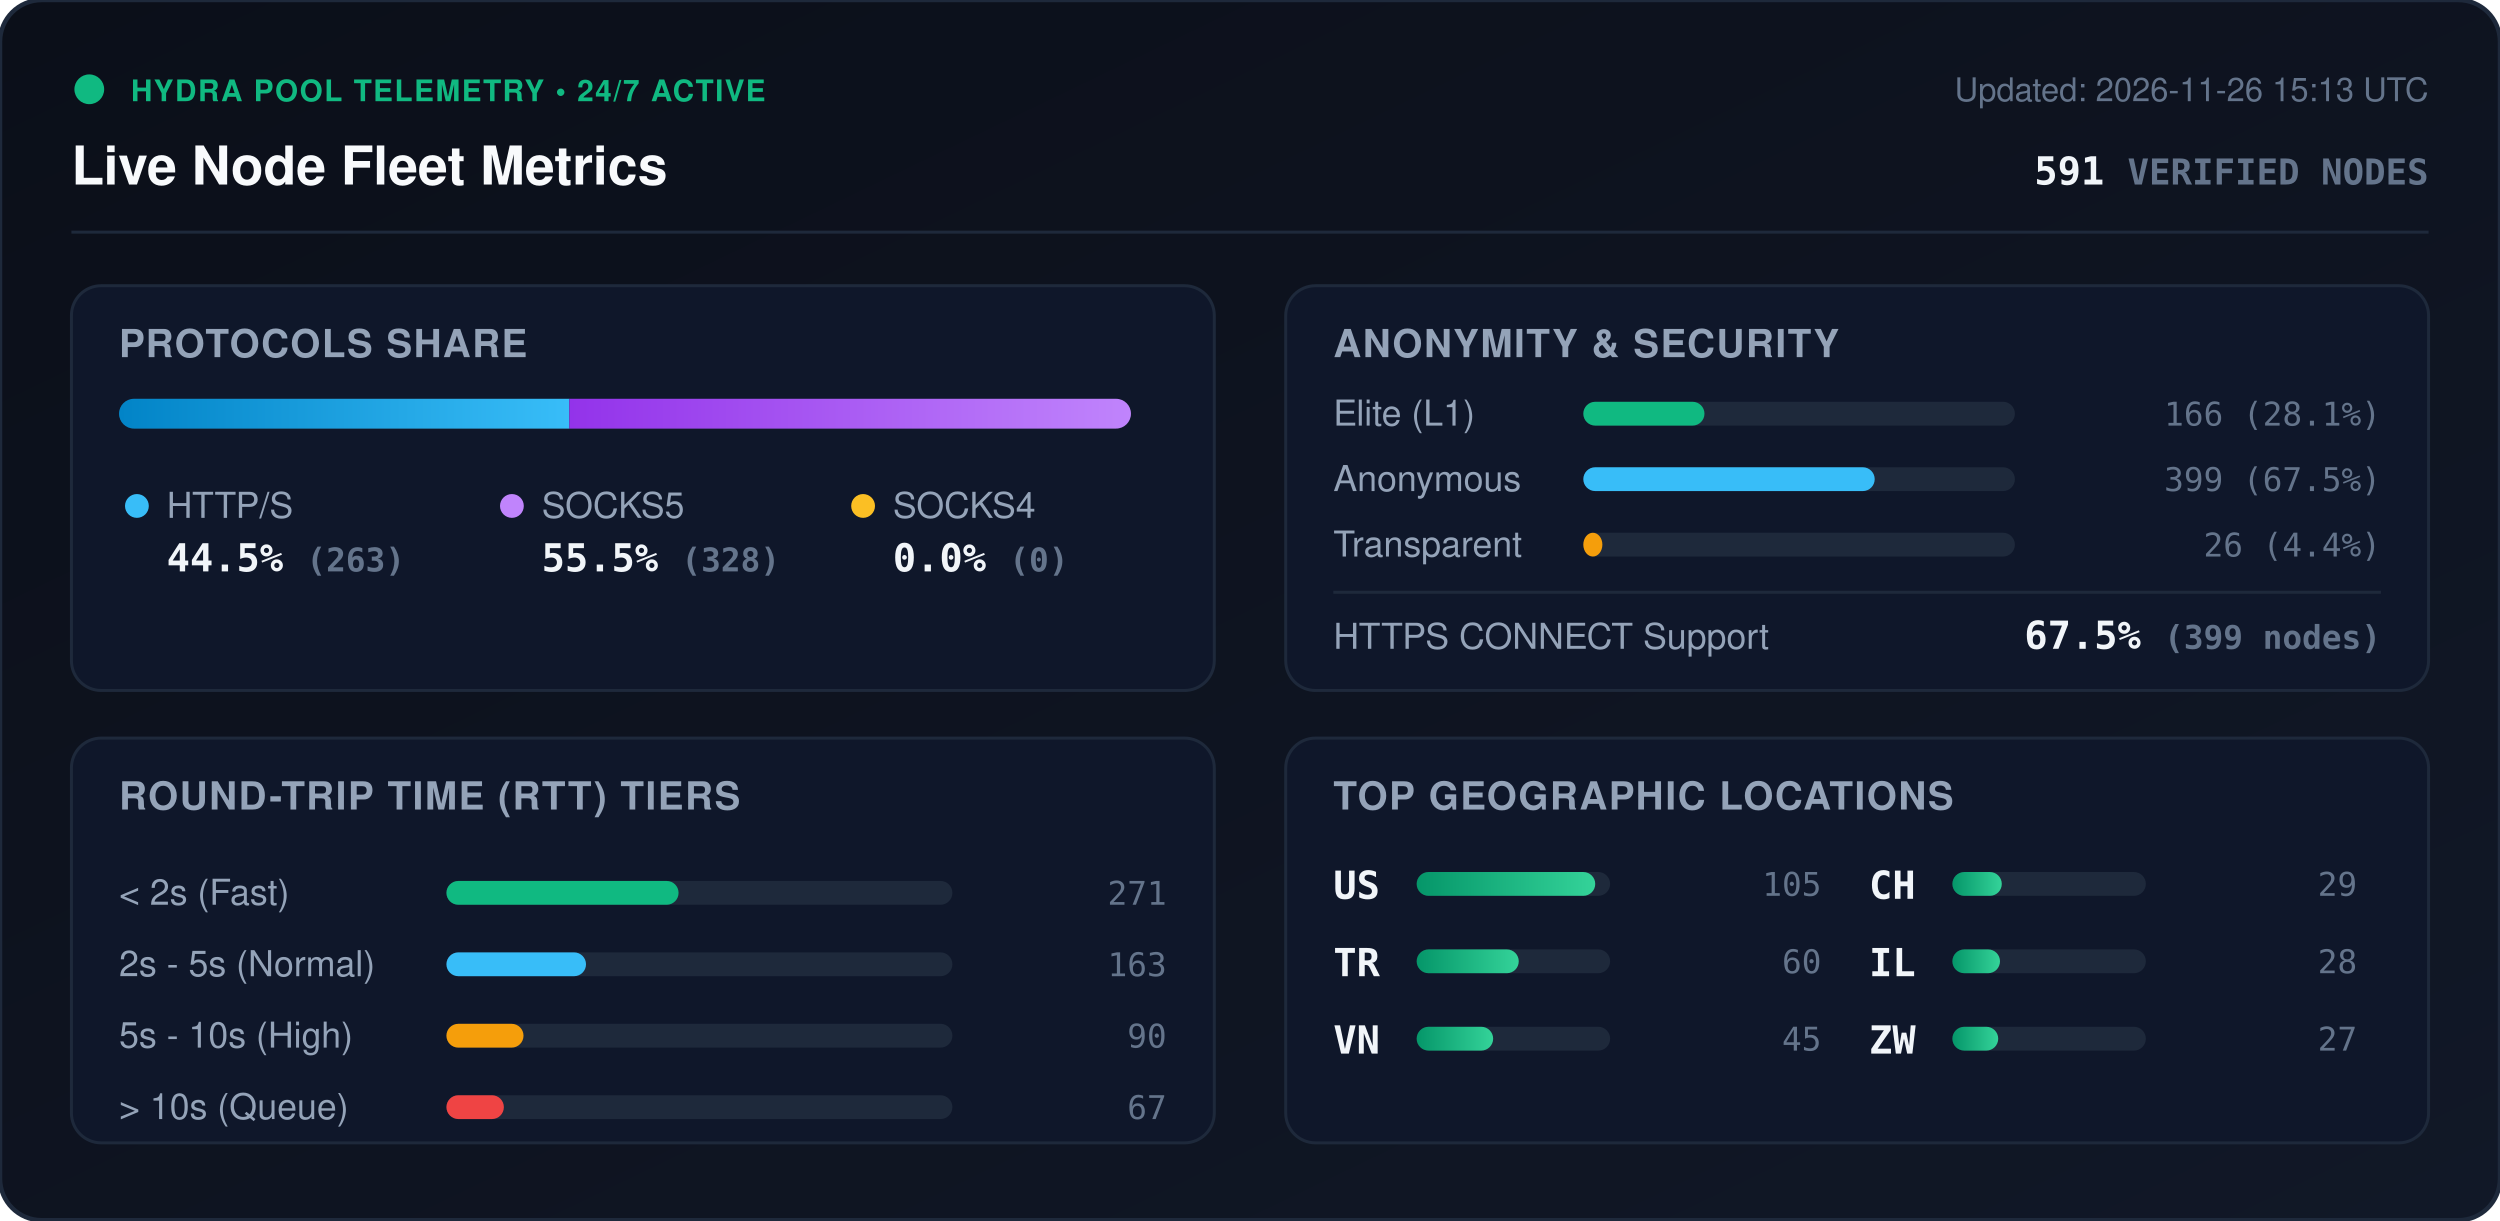
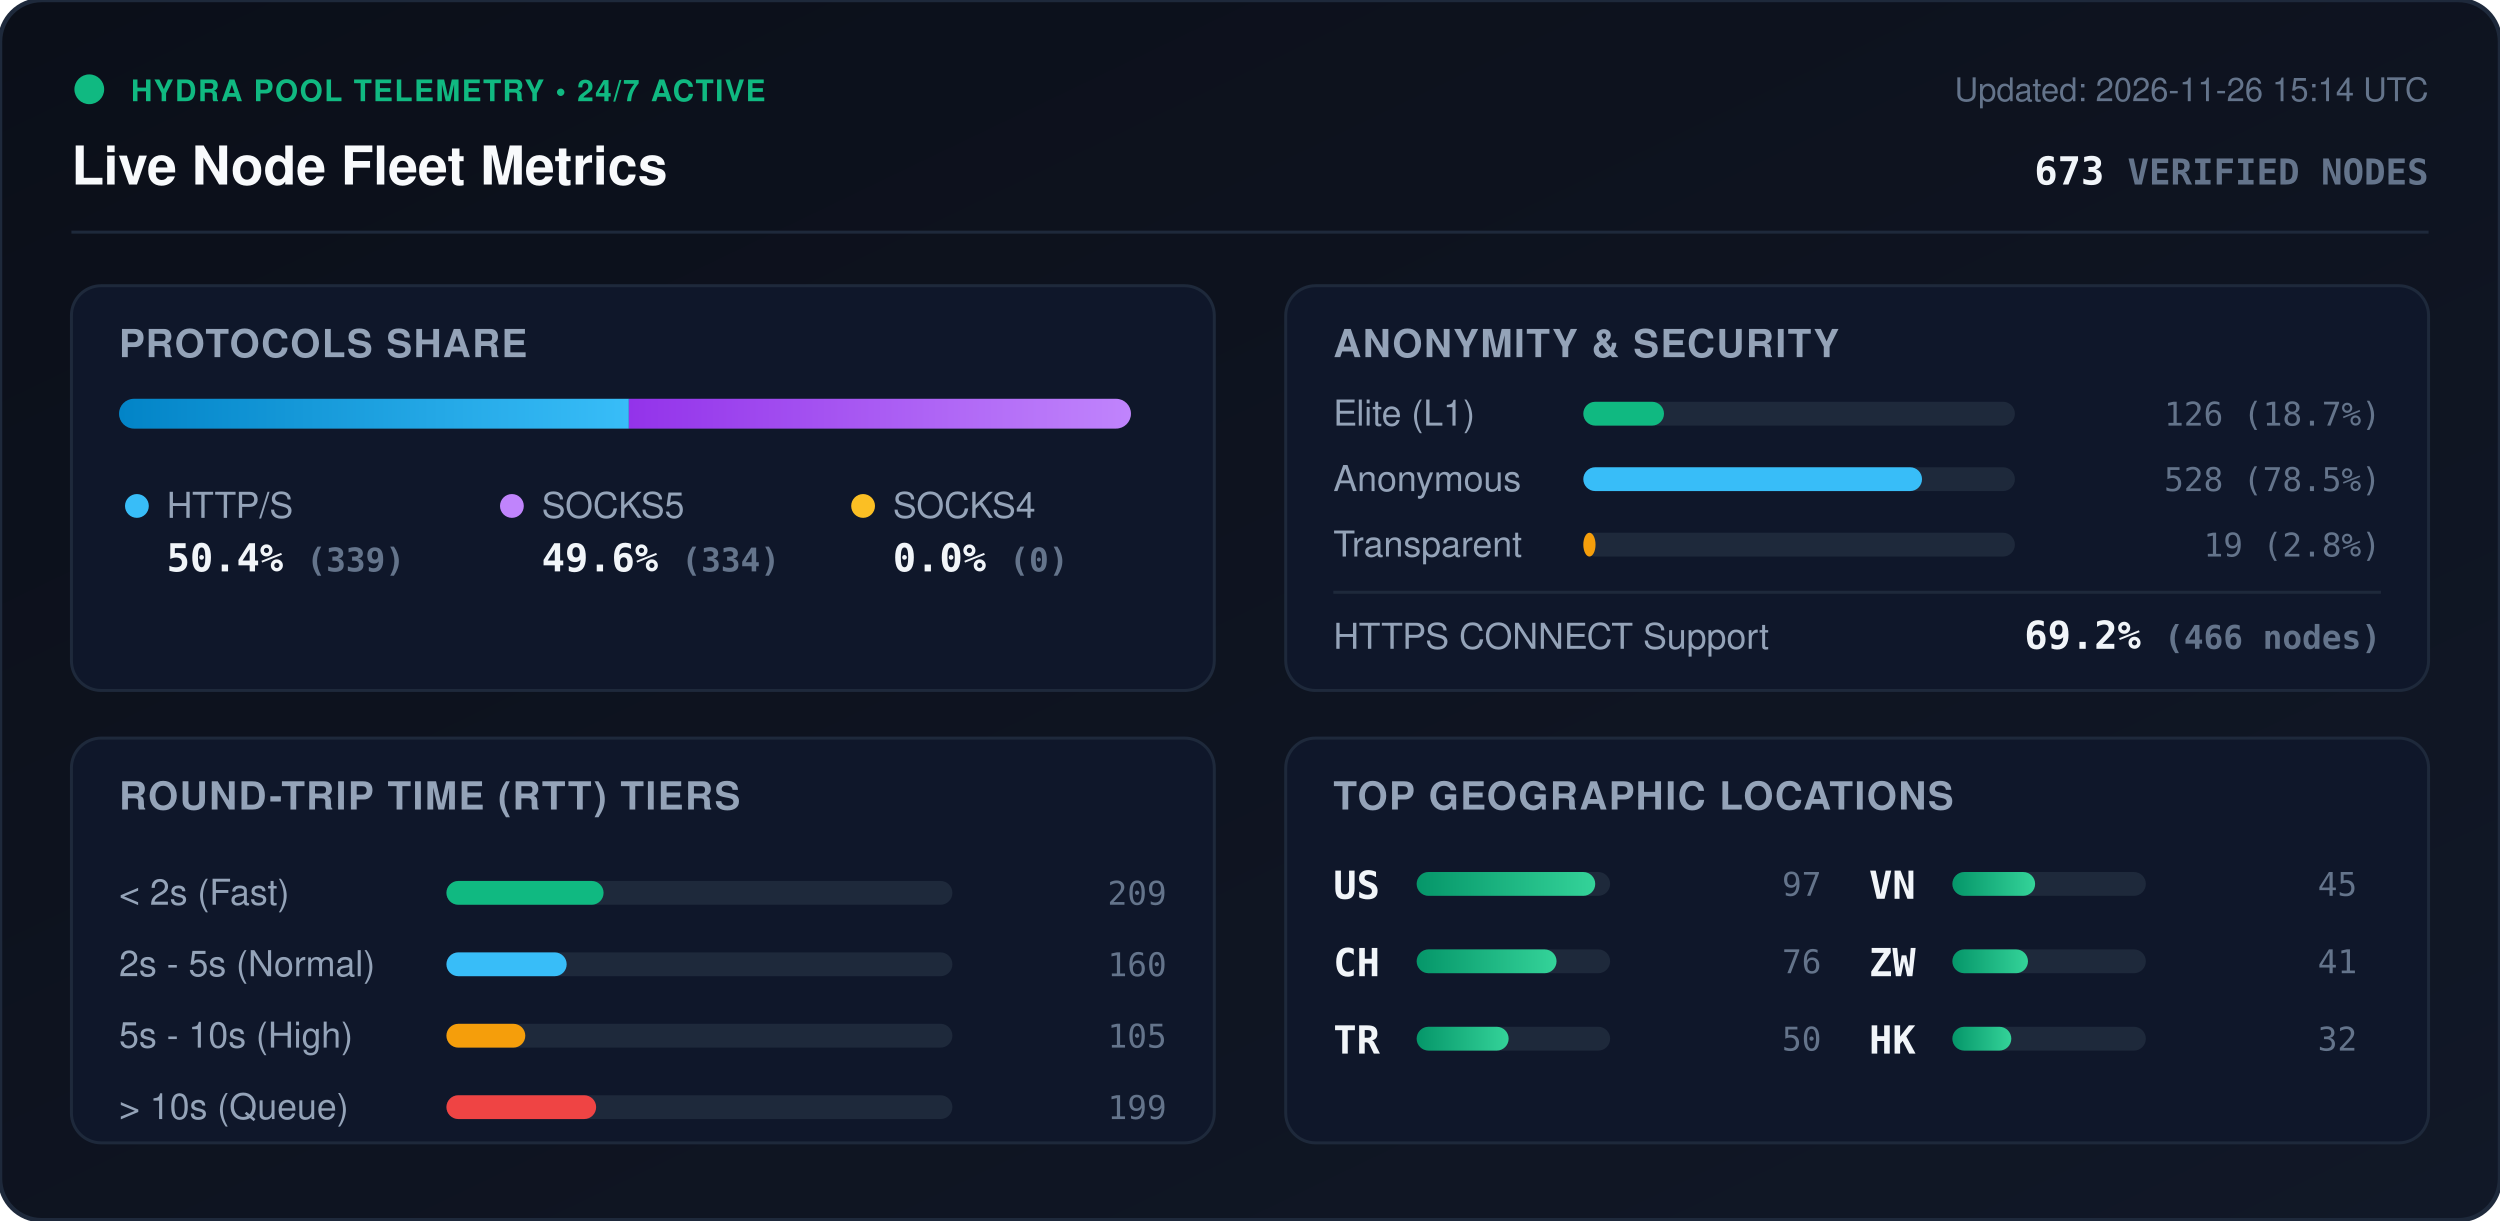
<svg xmlns="http://www.w3.org/2000/svg" viewBox="0 0 840 410" width="840" height="410" style="max-width: 100%; height: auto;">
  <defs>
    <linearGradient id="bg" x1="0%" y1="0%" x2="100%" y2="100%">
      <stop offset="0%" stop-color="#0b0f19" />
      <stop offset="100%" stop-color="#111827" />
    </linearGradient>
    <linearGradient id="bar-http" x1="0%" y1="0%" x2="100%" y2="0%">
      <stop offset="0%" stop-color="#0284c7" />
      <stop offset="100%" stop-color="#38bdf8" />
    </linearGradient>
    <linearGradient id="bar-socks5" x1="0%" y1="0%" x2="100%" y2="0%">
      <stop offset="0%" stop-color="#9333ea" />
      <stop offset="100%" stop-color="#c084fc" />
    </linearGradient>
    <linearGradient id="bar-socks4" x1="0%" y1="0%" x2="100%" y2="0%">
      <stop offset="0%" stop-color="#d97706" />
      <stop offset="100%" stop-color="#fbbf24" />
    </linearGradient>
    <linearGradient id="bar-green" x1="0%" y1="0%" x2="100%" y2="0%">
      <stop offset="0%" stop-color="#059669" />
      <stop offset="100%" stop-color="#34d399" />
    </linearGradient>
    <clipPath id="prog-track-clip">
      <rect width="340.0" height="10" rx="5" />
    </clipPath>
    <style>
      .title { font: 700 18px -apple-system, BlinkMacSystemFont, 'Segoe UI', Helvetica, Arial, sans-serif; fill: #f8fafc; }
      .sub { font: 500 11px -apple-system, BlinkMacSystemFont, 'Segoe UI', Helvetica, Arial, sans-serif; fill: #64748b; }
      .section-hdr { font: 600 13px -apple-system, BlinkMacSystemFont, 'Segoe UI', Helvetica, Arial, sans-serif; fill: #94a3b8; letter-spacing: 0.5px; }
      .metric-val { font: 700 13px -apple-system, BlinkMacSystemFont, 'Segoe UI', Helvetica, Arial, sans-serif; fill: #f1f5f9; }
      .metric-lbl { font: 500 12px -apple-system, BlinkMacSystemFont, 'Segoe UI', Helvetica, Arial, sans-serif; fill: #94a3b8; }
      .badge-txt { font: 700 10px -apple-system, BlinkMacSystemFont, 'Segoe UI', Helvetica, Arial, sans-serif; fill: #10b981; letter-spacing: 0.5px; }
      .mono { font-family: ui-monospace, SFMono-Regular, Menlo, Monaco, Consolas, monospace; }
      .pulse { animation: beacon 2s infinite ease-in-out; }
      @keyframes beacon { 0%, 100% { opacity: 1; } 50% { opacity: 0.35; } }
    </style>
  </defs>
  <rect width="840" height="410" rx="14" fill="url(#bg)" stroke="#1e293b" stroke-width="1.5" />
  <g transform="translate(24, 24)">
    <circle cx="6" cy="6" r="5" fill="#10b981" class="pulse" />
    <text x="20" y="10" class="badge-txt">HYDRA POOL TELEMETRY • 24/7 ACTIVE</text>
    <text x="0" y="38" class="title">Live Node Fleet Metrics</text>
-     <text x="792" y="10" text-anchor="end" class="sub">Updated: 2026-11-26 15:13 UTC</text>
-     <text x="792" y="38" text-anchor="end" class="metric-val mono" fill="#38bdf8">591 <tspan font-size="12" fill="#64748b">VERIFIED NODES</tspan>
+     <text x="792" y="10" text-anchor="end" class="sub">Updated: 2026-11-26 15:14 UTC</text>
+     <text x="792" y="38" text-anchor="end" class="metric-val mono" fill="#38bdf8">673 <tspan font-size="12" fill="#64748b">VERIFIED NODES</tspan>
    </text>
  </g>
  <line x1="24" y1="78" x2="816" y2="78" stroke="#1e293b" stroke-width="1" />
  <g transform="translate(24, 96)">
    <rect width="384" height="136" rx="10" fill="#0f172a" stroke="#1e293b" />
    <text x="16" y="24" class="section-hdr">PROTOCOLS SHARE</text>
    <g transform="translate(16, 38)">
      <rect width="340.0" height="10" rx="5" fill="#1e293b" />
      <g clip-path="url(#prog-track-clip)">
-         <rect x="0" width="151.3" height="10" fill="url(#bar-http)" />
-         <rect x="151.3" width="188.7" height="10" fill="url(#bar-socks5)" />
+         <rect x="0" width="171.3" height="10" fill="url(#bar-http)" />
+         <rect x="171.3" width="168.7" height="10" fill="url(#bar-socks5)" />
        <rect x="340.0" width="0.0" height="10" fill="url(#bar-socks4)" />
      </g>
    </g>
    <g transform="translate(16, 68)">
      <circle cx="6" cy="6" r="4" fill="#38bdf8" />
      <text x="16" y="10" class="metric-lbl">HTTP/S</text>
-       <text x="16" y="28" class="metric-val mono">44.5% <tspan font-size="11" fill="#64748b">(263)</tspan>
+       <text x="16" y="28" class="metric-val mono">50.4% <tspan font-size="11" fill="#64748b">(339)</tspan>
      </text>
      <circle cx="132" cy="6" r="4" fill="#c084fc" />
      <text x="142" y="10" class="metric-lbl">SOCKS5</text>
-       <text x="142" y="28" class="metric-val mono">55.5% <tspan font-size="11" fill="#64748b">(328)</tspan>
+       <text x="142" y="28" class="metric-val mono">49.6% <tspan font-size="11" fill="#64748b">(334)</tspan>
      </text>
      <circle cx="250" cy="6" r="4" fill="#fbbf24" />
      <text x="260" y="10" class="metric-lbl">SOCKS4</text>
      <text x="260" y="28" class="metric-val mono">0.0% <tspan font-size="11" fill="#64748b">(0)</tspan>
      </text>
    </g>
  </g>
  <g transform="translate(432, 96)">
    <rect width="384" height="136" rx="10" fill="#0f172a" stroke="#1e293b" />
    <text x="16" y="24" class="section-hdr">ANONYMITY &amp; SECURITY</text>
    <text x="16" y="47" class="metric-lbl">Elite (L1)</text>
    <rect x="100" y="39" width="145.0" height="8" rx="4" fill="#1e293b" />
-     <rect x="100" y="39" width="40.7" height="8" rx="4" fill="#10b981" />
-     <text x="368" y="47" text-anchor="end" class="mono sub" fill="#e2e8f0">166 (28.1%)</text>
+     <rect x="100" y="39" width="27.1" height="8" rx="4" fill="#10b981" />
+     <text x="368" y="47" text-anchor="end" class="mono sub" fill="#e2e8f0">126 (18.7%)</text>
    <text x="16" y="69" class="metric-lbl">Anonymous</text>
    <rect x="100" y="61" width="145.0" height="8" rx="4" fill="#1e293b" />
-     <rect x="100" y="61" width="97.9" height="8" rx="4" fill="#38bdf8" />
-     <text x="368" y="69" text-anchor="end" class="mono sub" fill="#e2e8f0">399 (67.5%)</text>
+     <rect x="100" y="61" width="113.8" height="8" rx="4" fill="#38bdf8" />
+     <text x="368" y="69" text-anchor="end" class="mono sub" fill="#e2e8f0">528 (78.5%)</text>
    <text x="16" y="91" class="metric-lbl">Transparent</text>
    <rect x="100" y="83" width="145.0" height="8" rx="4" fill="#1e293b" />
-     <rect x="100" y="83" width="6.4" height="8" rx="4" fill="#f59e0b" />
-     <text x="368" y="91" text-anchor="end" class="mono sub" fill="#e2e8f0">26 (4.4%)</text>
+     <rect x="100" y="83" width="4.1" height="8" rx="4" fill="#f59e0b" />
+     <text x="368" y="91" text-anchor="end" class="mono sub" fill="#e2e8f0">19 (2.8%)</text>
    <line x1="16" y1="103" x2="368" y2="103" stroke="#1e293b" stroke-width="1" />
    <text x="16" y="122" class="metric-lbl">HTTPS CONNECT Support</text>
-     <text x="368" y="122" text-anchor="end" class="metric-val mono" fill="#34d399">67.5% <tspan font-size="11" fill="#64748b">(399 nodes)</tspan>
+     <text x="368" y="122" text-anchor="end" class="metric-val mono" fill="#34d399">69.2% <tspan font-size="11" fill="#64748b">(466 nodes)</tspan>
    </text>
  </g>
  <g transform="translate(24, 248)">
    <rect width="384" height="136" rx="10" fill="#0f172a" stroke="#1e293b" />
    <text x="16" y="24" class="section-hdr">ROUND-TRIP TIME (RTT) TIERS</text>
    <g transform="translate(16, 42)">
      <text x="0" y="14" class="metric-lbl">&lt; 2s (Fast)</text>
      <rect x="110" y="6" width="170" height="8" rx="4" fill="#1e293b" />
-       <rect x="110" y="6" width="78.0" height="8" rx="4" fill="#10b981" />
-       <text x="352" y="14" text-anchor="end" class="mono sub">271</text>
+       <rect x="110" y="6" width="52.8" height="8" rx="4" fill="#10b981" />
+       <text x="352" y="14" text-anchor="end" class="mono sub">209</text>
      <text x="0" y="38" class="metric-lbl">2s - 5s (Normal)</text>
      <rect x="110" y="30" width="170" height="8" rx="4" fill="#1e293b" />
-       <rect x="110" y="30" width="46.9" height="8" rx="4" fill="#38bdf8" />
-       <text x="352" y="38" text-anchor="end" class="mono sub">163</text>
+       <rect x="110" y="30" width="40.4" height="8" rx="4" fill="#38bdf8" />
+       <text x="352" y="38" text-anchor="end" class="mono sub">160</text>
      <text x="0" y="62" class="metric-lbl">5s - 10s (High)</text>
      <rect x="110" y="54" width="170" height="8" rx="4" fill="#1e293b" />
-       <rect x="110" y="54" width="25.9" height="8" rx="4" fill="#f59e0b" />
-       <text x="352" y="62" text-anchor="end" class="mono sub">90</text>
+       <rect x="110" y="54" width="26.5" height="8" rx="4" fill="#f59e0b" />
+       <text x="352" y="62" text-anchor="end" class="mono sub">105</text>
      <text x="0" y="86" class="metric-lbl">&gt; 10s (Queue)</text>
      <rect x="110" y="78" width="170" height="8" rx="4" fill="#1e293b" />
-       <rect x="110" y="78" width="19.3" height="8" rx="4" fill="#ef4444" />
-       <text x="352" y="86" text-anchor="end" class="mono sub">67</text>
+       <rect x="110" y="78" width="50.3" height="8" rx="4" fill="#ef4444" />
+       <text x="352" y="86" text-anchor="end" class="mono sub">199</text>
    </g>
  </g>
  <g transform="translate(432, 248)">
    <rect width="384" height="136" rx="10" fill="#0f172a" stroke="#1e293b" />
    <text x="16" y="24" class="section-hdr">TOP GEOGRAPHIC LOCATIONS</text>
    <g transform="translate(16, 42)">
      <g transform="translate(0, 0)">
        <text x="0" y="12" class="mono metric-val" font-size="12">US</text>
        <rect x="28" y="3" width="65" height="8" rx="4" fill="#1e293b" />
        <rect x="28" y="3" width="60.0" height="8" rx="4" fill="url(#bar-green)" />
-         <text x="164" y="11" text-anchor="end" class="mono sub">105</text>
+         <text x="164" y="11" text-anchor="end" class="mono sub">97</text>
      </g>
      <g transform="translate(0, 26)">
+         <text x="0" y="12" class="mono metric-val" font-size="12">CH</text>
+         <rect x="28" y="3" width="65" height="8" rx="4" fill="#1e293b" />
+         <rect x="28" y="3" width="47.0" height="8" rx="4" fill="url(#bar-green)" />
+         <text x="164" y="11" text-anchor="end" class="mono sub">76</text>
+       </g>
+       <g transform="translate(0, 52)">
        <text x="0" y="12" class="mono metric-val" font-size="12">TR</text>
        <rect x="28" y="3" width="65" height="8" rx="4" fill="#1e293b" />
-         <rect x="28" y="3" width="34.3" height="8" rx="4" fill="url(#bar-green)" />
-         <text x="164" y="11" text-anchor="end" class="mono sub">60</text>
+         <rect x="28" y="3" width="30.9" height="8" rx="4" fill="url(#bar-green)" />
+         <text x="164" y="11" text-anchor="end" class="mono sub">50</text>
      </g>
-       <g transform="translate(0, 52)">
+       <g transform="translate(180, 0)">
        <text x="0" y="12" class="mono metric-val" font-size="12">VN</text>
        <rect x="28" y="3" width="65" height="8" rx="4" fill="#1e293b" />
-         <rect x="28" y="3" width="25.7" height="8" rx="4" fill="url(#bar-green)" />
+         <rect x="28" y="3" width="27.8" height="8" rx="4" fill="url(#bar-green)" />
        <text x="164" y="11" text-anchor="end" class="mono sub">45</text>
      </g>
-       <g transform="translate(180, 0)">
-         <text x="0" y="12" class="mono metric-val" font-size="12">CH</text>
+       <g transform="translate(180, 26)">
+         <text x="0" y="12" class="mono metric-val" font-size="12">ZW</text>
        <rect x="28" y="3" width="65" height="8" rx="4" fill="#1e293b" />
-         <rect x="28" y="3" width="16.6" height="8" rx="4" fill="url(#bar-green)" />
-         <text x="164" y="11" text-anchor="end" class="mono sub">29</text>
-       </g>
-       <g transform="translate(180, 26)">
-         <text x="0" y="12" class="mono metric-val" font-size="12">IL</text>
-         <rect x="28" y="3" width="65" height="8" rx="4" fill="#1e293b" />
-         <rect x="28" y="3" width="16.0" height="8" rx="4" fill="url(#bar-green)" />
-         <text x="164" y="11" text-anchor="end" class="mono sub">28</text>
+         <rect x="28" y="3" width="25.4" height="8" rx="4" fill="url(#bar-green)" />
+         <text x="164" y="11" text-anchor="end" class="mono sub">41</text>
      </g>
      <g transform="translate(180, 52)">
-         <text x="0" y="12" class="mono metric-val" font-size="12">ZW</text>
+         <text x="0" y="12" class="mono metric-val" font-size="12">HK</text>
        <rect x="28" y="3" width="65" height="8" rx="4" fill="#1e293b" />
-         <rect x="28" y="3" width="15.4" height="8" rx="4" fill="url(#bar-green)" />
-         <text x="164" y="11" text-anchor="end" class="mono sub">27</text>
+         <rect x="28" y="3" width="19.8" height="8" rx="4" fill="url(#bar-green)" />
+         <text x="164" y="11" text-anchor="end" class="mono sub">32</text>
      </g>
    </g>
  </g>
</svg>
